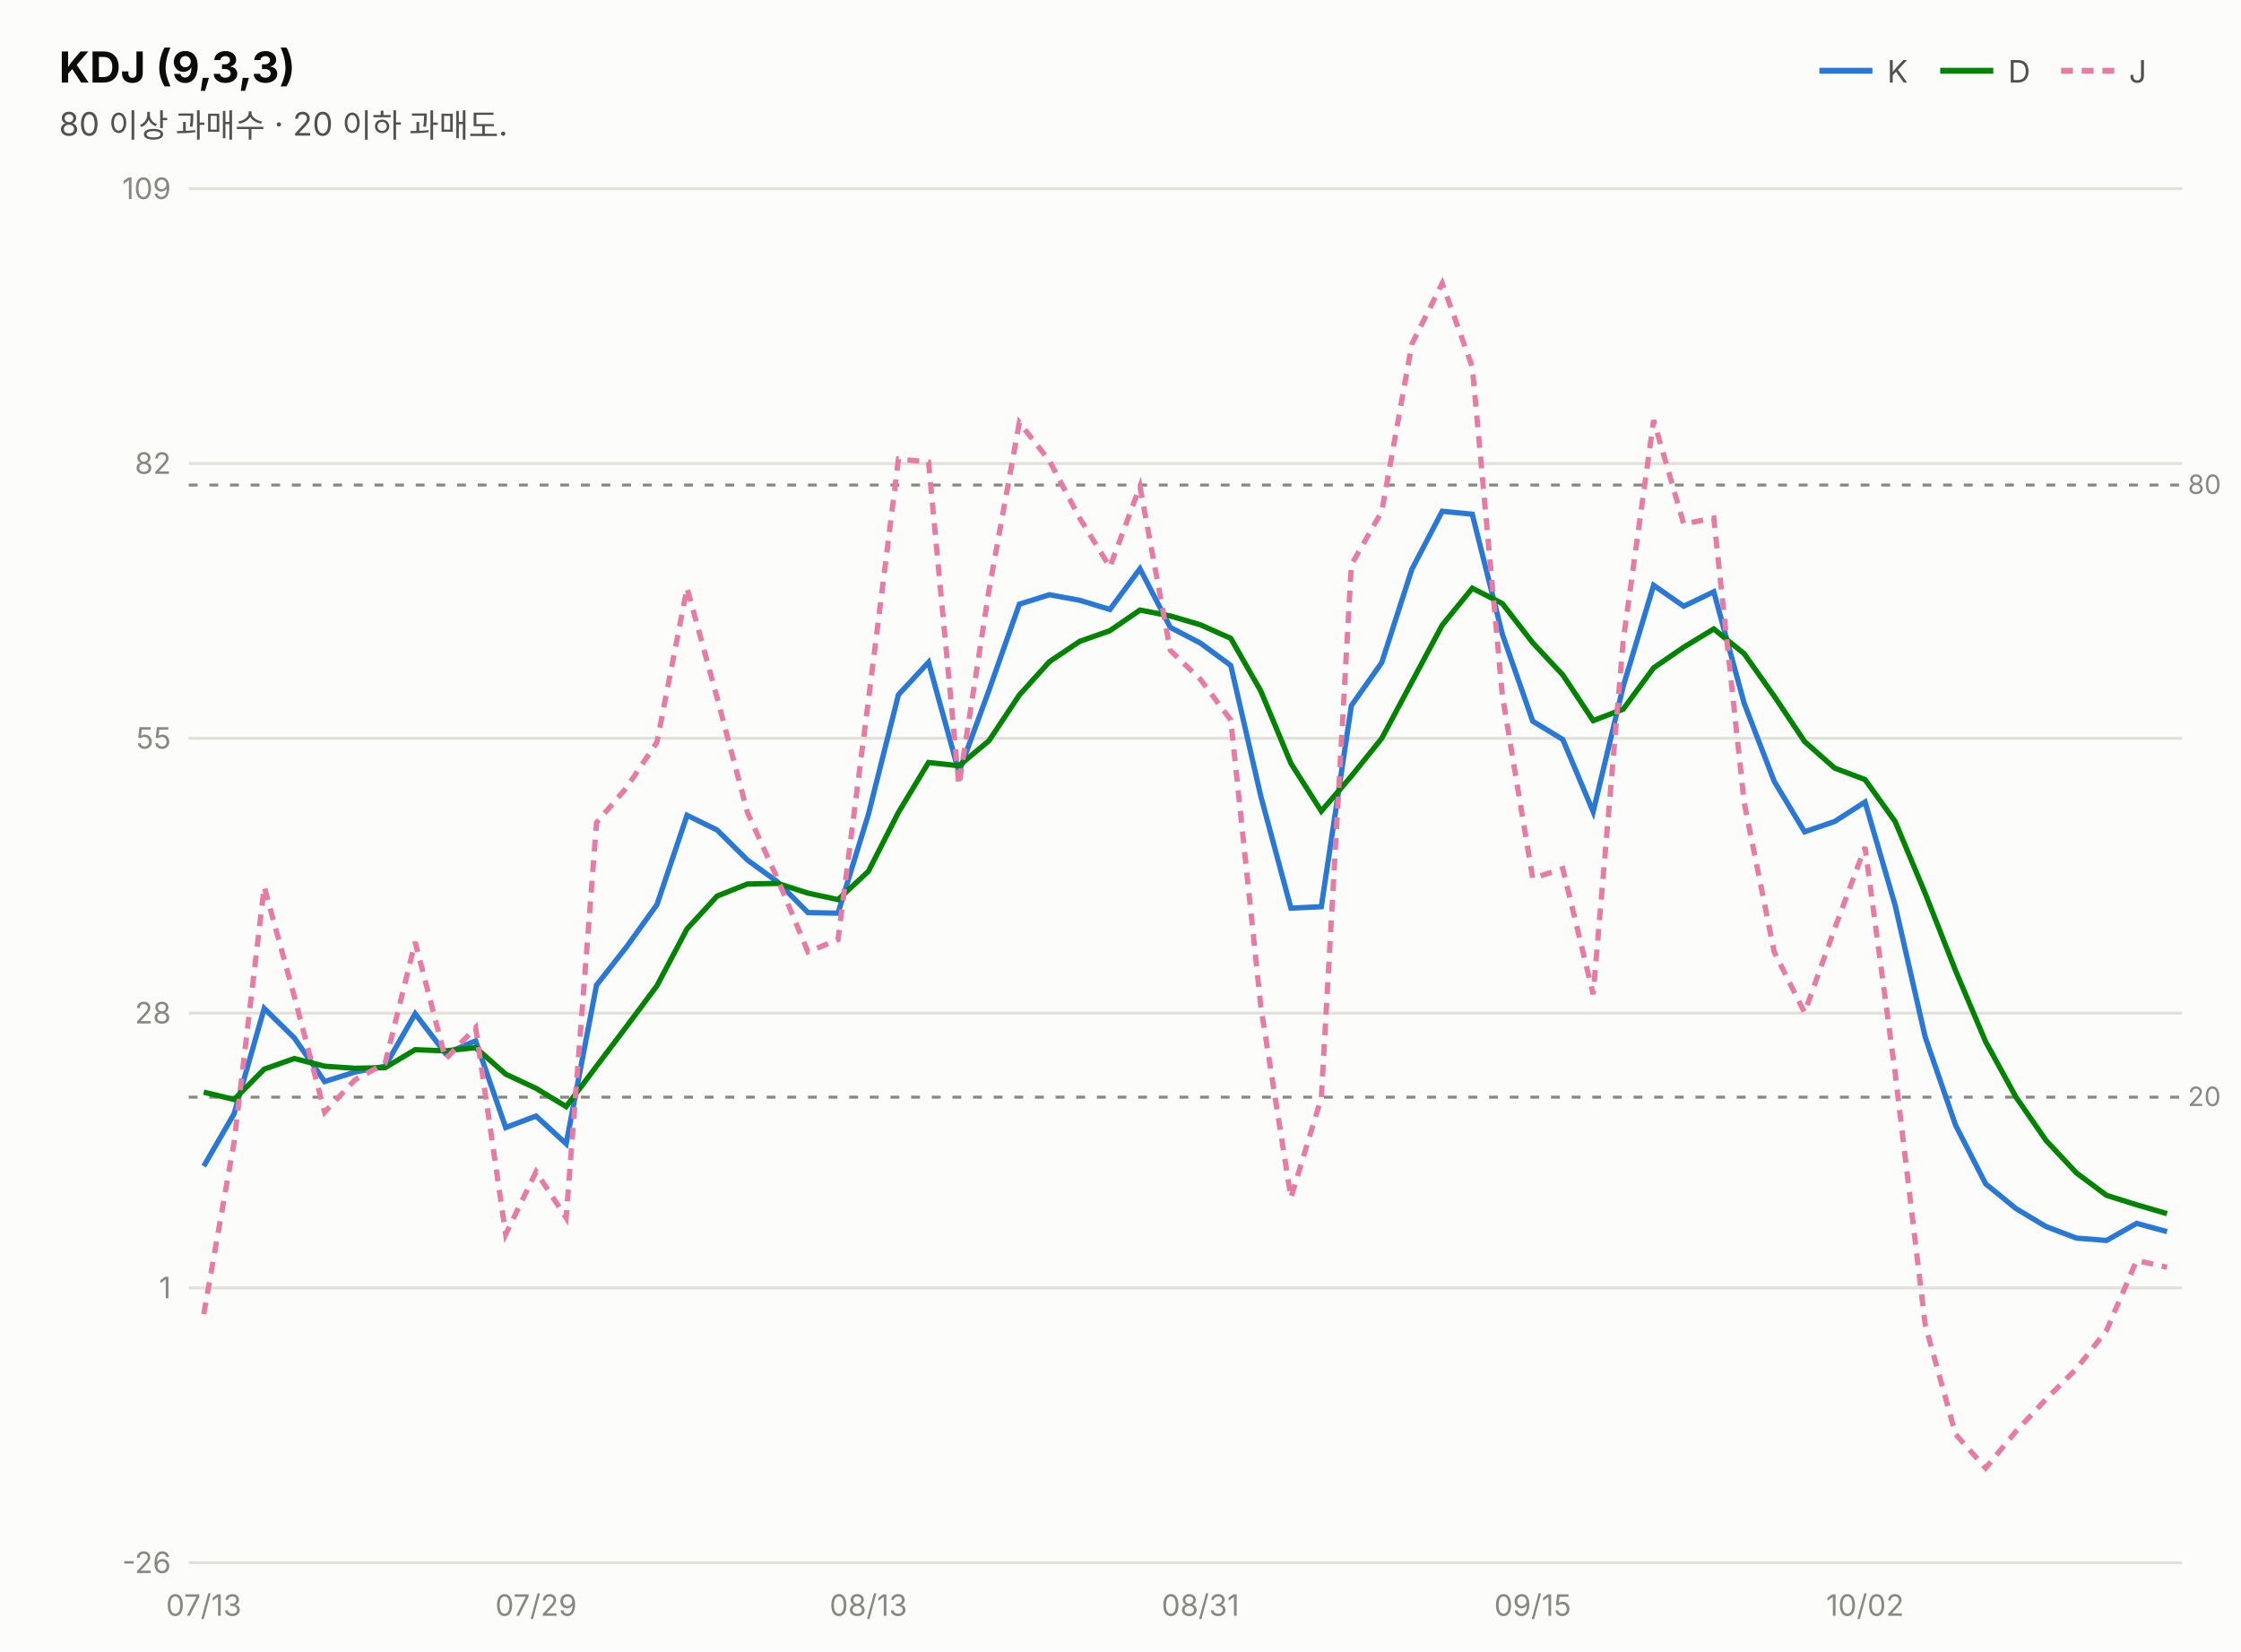
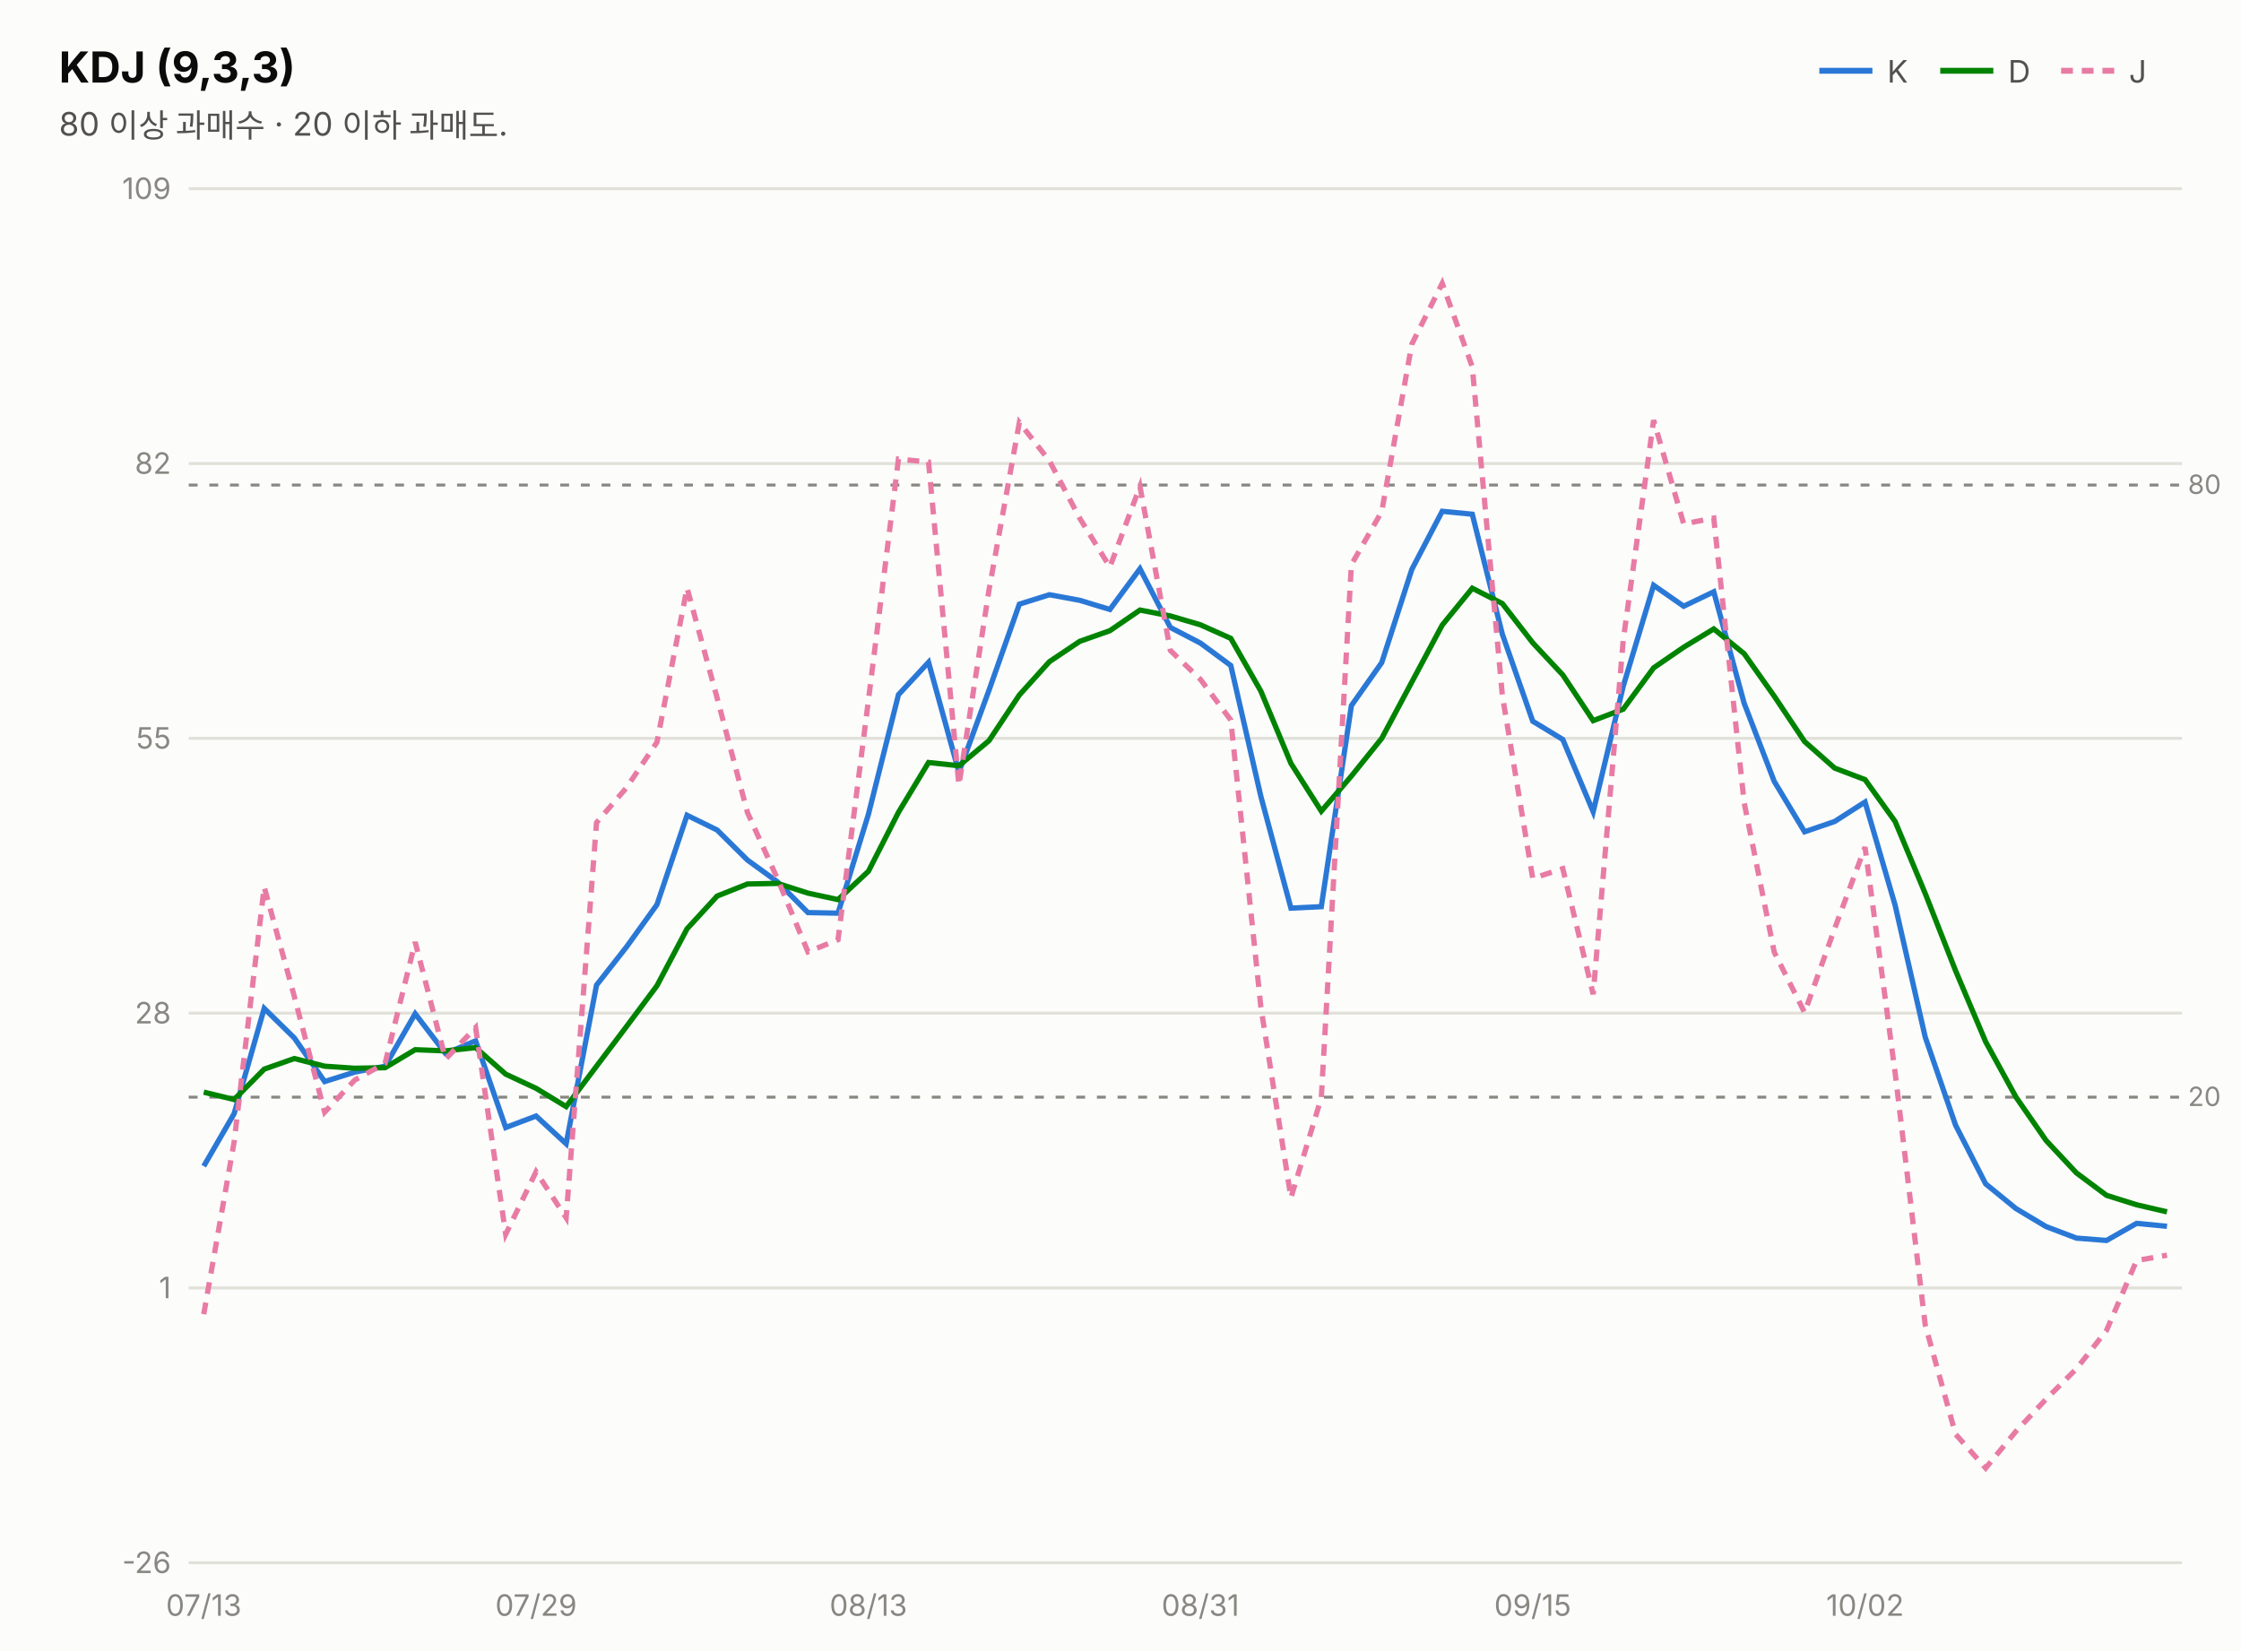
<svg xmlns="http://www.w3.org/2000/svg" width="760" height="560" viewBox="0 0 760 560" font-family="system-ui,-apple-system,&quot;Segoe UI&quot;,&quot;Malgun Gothic&quot;,&quot;Apple SD Gothic Neo&quot;,sans-serif">
  <rect width="760" height="560" fill="#fcfcfb" />
  <text x="20" y="28" font-size="14.5" font-weight="700" fill="#0b0b0b">KDJ (9,3,3)</text>
  <text x="20" y="46" font-size="11" fill="#52514e">80 이상 과매수 · 20 이하 과매도.</text>
  <line x1="617" y1="24" x2="635" y2="24" stroke="#2a78d6" stroke-width="2" />
  <text x="640" y="28" font-size="10.5" fill="#52514e">K</text>
  <line x1="658" y1="24" x2="676" y2="24" stroke="#008300" stroke-width="2" />
  <text x="681" y="28" font-size="10.5" fill="#52514e">D</text>
  <line x1="699" y1="24" x2="717" y2="24" stroke="#e87ba4" stroke-width="2" stroke-dasharray="4 3" />
  <text x="722" y="28" font-size="10.5" fill="#52514e">J</text>
  <line x1="64" y1="530.0" x2="740" y2="530.0" stroke="#e1e0d9" stroke-width="1" />
  <text x="58" y="533.5" font-size="10" fill="#898781" text-anchor="end" style="font-variant-numeric:tabular-nums">-26</text>
  <line x1="64" y1="436.8" x2="740" y2="436.8" stroke="#e1e0d9" stroke-width="1" />
  <text x="58" y="440.3" font-size="10" fill="#898781" text-anchor="end" style="font-variant-numeric:tabular-nums">1</text>
  <line x1="64" y1="343.6" x2="740" y2="343.6" stroke="#e1e0d9" stroke-width="1" />
  <text x="58" y="347.1" font-size="10" fill="#898781" text-anchor="end" style="font-variant-numeric:tabular-nums">28</text>
  <line x1="64" y1="250.4" x2="740" y2="250.4" stroke="#e1e0d9" stroke-width="1" />
  <text x="58" y="253.9" font-size="10" fill="#898781" text-anchor="end" style="font-variant-numeric:tabular-nums">55</text>
  <line x1="64" y1="157.2" x2="740" y2="157.2" stroke="#e1e0d9" stroke-width="1" />
  <text x="58" y="160.7" font-size="10" fill="#898781" text-anchor="end" style="font-variant-numeric:tabular-nums">82</text>
  <line x1="64" y1="64.0" x2="740" y2="64.0" stroke="#e1e0d9" stroke-width="1" />
  <text x="58" y="67.5" font-size="10" fill="#898781" text-anchor="end" style="font-variant-numeric:tabular-nums">109</text>
  <line x1="64" y1="164.5" x2="740" y2="164.5" stroke="#898781" stroke-width="1" stroke-dasharray="3 4" />
  <text x="742" y="167.5" font-size="9" fill="#898781">80</text>
  <line x1="64" y1="372.1" x2="740" y2="372.1" stroke="#898781" stroke-width="1" stroke-dasharray="3 4" />
  <text x="742" y="375.1" font-size="9" fill="#898781">20</text>
-   <path d="M69.1,395.5 L79.4,377.7 L89.6,342.0 L99.8,352.0 L110.1,366.8 L120.3,363.6 L130.6,361.6 L140.8,343.8 L151.1,357.3 L161.3,353.0 L171.5,382.4 L181.8,378.5 L192.0,387.9 L202.3,334.1 L212.5,321.1 L222.8,306.8 L233.0,276.5 L243.2,281.5 L253.5,291.7 L263.7,299.1 L274.0,309.5 L284.2,309.7 L294.5,276.2 L304.7,235.6 L314.9,224.6 L325.2,261.9 L335.4,234.1 L345.7,204.9 L355.9,201.7 L366.2,203.6 L376.4,206.7 L386.6,192.9 L396.9,212.8 L407.1,218.1 L417.4,225.7 L427.6,270.1 L437.8,308.0 L448.1,307.5 L458.3,239.3 L468.6,224.7 L478.8,193.1 L489.1,173.4 L499.3,174.4 L509.5,215.1 L519.8,244.6 L530.0,250.8 L540.3,275.3 L550.5,232.7 L560.8,198.5 L571.0,205.6 L581.2,200.7 L591.5,238.5 L601.7,265.0 L612.0,282.1 L622.2,278.6 L632.5,272.0 L642.7,307.0 L652.9,351.7 L663.2,381.6 L673.4,401.5 L683.7,409.9 L693.9,416.0 L704.2,419.9 L714.4,420.7 L724.6,414.9 L734.9,417.7" fill="none" stroke="#2a78d6" stroke-width="1.8" />
-   <path d="M69.1,370.4 L79.4,372.9 L89.6,362.6 L99.8,359.0 L110.1,361.6 L120.3,362.3 L130.6,362.1 L140.8,356.0 L151.1,356.4 L161.3,355.3 L171.5,364.3 L181.8,369.1 L192.0,375.3 L202.3,361.6 L212.5,348.1 L222.8,334.3 L233.0,315.0 L243.2,303.9 L253.5,299.8 L263.7,299.6 L274.0,302.9 L284.2,305.1 L294.5,295.5 L304.7,275.5 L314.9,258.6 L325.2,259.7 L335.4,251.2 L345.7,235.7 L355.9,224.4 L366.2,217.5 L376.4,213.9 L386.6,206.9 L396.9,208.9 L407.1,211.9 L417.4,216.5 L427.6,234.4 L437.8,258.9 L448.1,275.1 L458.3,263.2 L468.6,250.4 L478.8,231.3 L489.1,212.0 L499.3,199.5 L509.5,204.7 L519.8,218.0 L530.0,228.9 L540.3,244.4 L550.5,240.5 L560.8,226.5 L571.0,219.5 L581.2,213.3 L591.5,221.7 L601.7,236.1 L612.0,251.5 L622.2,260.5 L632.5,264.4 L642.7,278.6 L652.9,303.0 L663.2,329.2 L673.4,353.3 L683.7,372.1 L693.9,386.8 L704.2,397.8 L714.4,405.4 L724.6,408.6 L734.9,411.6" fill="none" stroke="#008300" stroke-width="1.8" />
-   <path d="M69.1,445.7 L79.4,387.3 L89.6,300.8 L99.8,337.9 L110.1,377.2 L120.3,366.3 L130.6,360.6 L140.8,319.5 L151.1,359.2 L161.3,348.5 L171.5,418.6 L181.8,397.4 L192.0,413.0 L202.3,279.0 L212.5,267.1 L222.8,251.7 L233.0,199.4 L243.2,236.7 L253.5,275.6 L263.7,298.1 L274.0,322.8 L284.2,318.7 L294.5,237.6 L304.7,155.7 L314.9,156.7 L325.2,266.3 L335.4,200.1 L345.7,143.3 L355.9,156.3 L366.2,175.8 L376.4,192.3 L386.6,165.0 L396.9,220.6 L407.1,230.4 L417.4,244.2 L427.6,341.5 L437.8,406.2 L448.1,372.3 L458.3,191.5 L468.6,173.5 L478.8,116.7 L489.1,96.1 L499.3,124.4 L509.5,235.9 L519.8,297.9 L530.0,294.6 L540.3,337.2 L550.5,217.1 L560.8,142.5 L571.0,177.7 L581.2,175.7 L591.5,272.2 L601.7,322.9 L612.0,343.4 L622.2,314.9 L632.5,287.3 L642.7,363.8 L652.9,449.3 L663.2,486.4 L673.4,497.9 L683.7,485.4 L693.9,474.5 L704.2,464.2 L714.4,451.2 L724.6,427.5 L734.9,429.8" fill="none" stroke="#e87ba4" stroke-width="1.8" stroke-dasharray="4 3" />
+   <path d="M69.1,395.5 L79.4,377.7 L89.6,342.0 L99.8,352.0 L110.1,366.8 L120.3,363.6 L130.6,361.6 L140.8,343.8 L151.1,357.3 L161.3,353.0 L171.5,382.4 L181.8,378.5 L192.0,387.9 L202.3,334.1 L212.5,321.1 L222.8,306.8 L233.0,276.5 L243.2,281.5 L253.5,291.7 L263.7,299.1 L274.0,309.5 L284.2,309.7 L294.5,276.2 L304.7,235.6 L314.9,224.6 L325.2,261.9 L335.4,234.1 L345.7,204.9 L355.9,201.7 L366.2,203.6 L376.4,206.7 L386.6,192.9 L396.9,212.8 L407.1,218.1 L417.4,225.7 L427.6,270.1 L437.8,308.0 L448.1,307.5 L458.3,239.3 L468.6,224.7 L478.8,193.1 L489.1,173.4 L499.3,174.4 L509.5,215.1 L519.8,244.6 L530.0,250.8 L540.3,275.3 L550.5,232.7 L560.8,198.5 L571.0,205.6 L581.2,200.7 L591.5,238.5 L601.7,265.0 L612.0,282.1 L622.2,278.6 L632.5,272.0 L642.7,307.0 L652.9,351.7 L663.2,381.6 L673.4,401.5 L683.7,409.9 L693.9,416.0 L704.2,419.9 L714.4,420.7 L724.6,414.9 L734.9,415.9" fill="none" stroke="#2a78d6" stroke-width="1.8" />
+   <path d="M69.1,370.4 L79.4,372.9 L89.6,362.6 L99.8,359.0 L110.1,361.6 L120.3,362.3 L130.6,362.1 L140.8,356.0 L151.1,356.4 L161.3,355.3 L171.5,364.3 L181.8,369.1 L192.0,375.3 L202.3,361.6 L212.5,348.1 L222.8,334.3 L233.0,315.0 L243.2,303.9 L253.5,299.8 L263.7,299.6 L274.0,302.9 L284.2,305.1 L294.5,295.5 L304.7,275.5 L314.9,258.6 L325.2,259.7 L335.4,251.2 L345.7,235.7 L355.9,224.4 L366.2,217.5 L376.4,213.9 L386.6,206.9 L396.9,208.9 L407.1,211.9 L417.4,216.5 L427.6,234.4 L437.8,258.9 L448.1,275.1 L458.3,263.2 L468.6,250.4 L478.8,231.3 L489.1,212.0 L499.3,199.5 L509.5,204.7 L519.8,218.0 L530.0,228.9 L540.3,244.4 L550.5,240.5 L560.8,226.5 L571.0,219.5 L581.2,213.3 L591.5,221.7 L601.7,236.1 L612.0,251.5 L622.2,260.5 L632.5,264.4 L642.7,278.6 L652.9,303.0 L663.2,329.2 L673.4,353.3 L683.7,372.1 L693.9,386.8 L704.2,397.8 L714.4,405.4 L724.6,408.6 L734.9,411.0" fill="none" stroke="#008300" stroke-width="1.8" />
+   <path d="M69.1,445.7 L79.4,387.3 L89.6,300.8 L99.8,337.9 L110.1,377.2 L120.3,366.3 L130.6,360.6 L140.8,319.5 L151.1,359.2 L161.3,348.5 L171.5,418.6 L181.8,397.4 L192.0,413.0 L202.3,279.0 L212.5,267.1 L222.8,251.7 L233.0,199.4 L243.2,236.7 L253.5,275.6 L263.7,298.1 L274.0,322.8 L284.2,318.7 L294.5,237.6 L304.7,155.7 L314.9,156.7 L325.2,266.3 L335.4,200.1 L345.7,143.3 L355.9,156.3 L366.2,175.8 L376.4,192.3 L386.6,165.0 L396.9,220.6 L407.1,230.4 L417.4,244.2 L427.6,341.5 L437.8,406.2 L448.1,372.3 L458.3,191.5 L468.6,173.5 L478.8,116.7 L489.1,96.1 L499.3,124.4 L509.5,235.9 L519.8,297.9 L530.0,294.6 L540.3,337.2 L550.5,217.1 L560.8,142.5 L571.0,177.7 L581.2,175.7 L591.5,272.2 L601.7,322.9 L612.0,343.4 L622.2,314.9 L632.5,287.3 L642.7,363.8 L652.9,449.3 L663.2,486.4 L673.4,497.9 L683.7,485.4 L693.9,474.5 L704.2,464.2 L714.4,451.2 L724.6,427.5 L734.9,425.7" fill="none" stroke="#e87ba4" stroke-width="1.8" stroke-dasharray="4 3" />
  <text x="69.1" y="548" font-size="10" fill="#898781" text-anchor="middle">07/13</text>
  <text x="181.8" y="548" font-size="10" fill="#898781" text-anchor="middle">07/29</text>
  <text x="294.5" y="548" font-size="10" fill="#898781" text-anchor="middle">08/13</text>
  <text x="407.1" y="548" font-size="10" fill="#898781" text-anchor="middle">08/31</text>
  <text x="519.8" y="548" font-size="10" fill="#898781" text-anchor="middle">09/15</text>
  <text x="632.5" y="548" font-size="10" fill="#898781" text-anchor="middle">10/02</text>
</svg>
